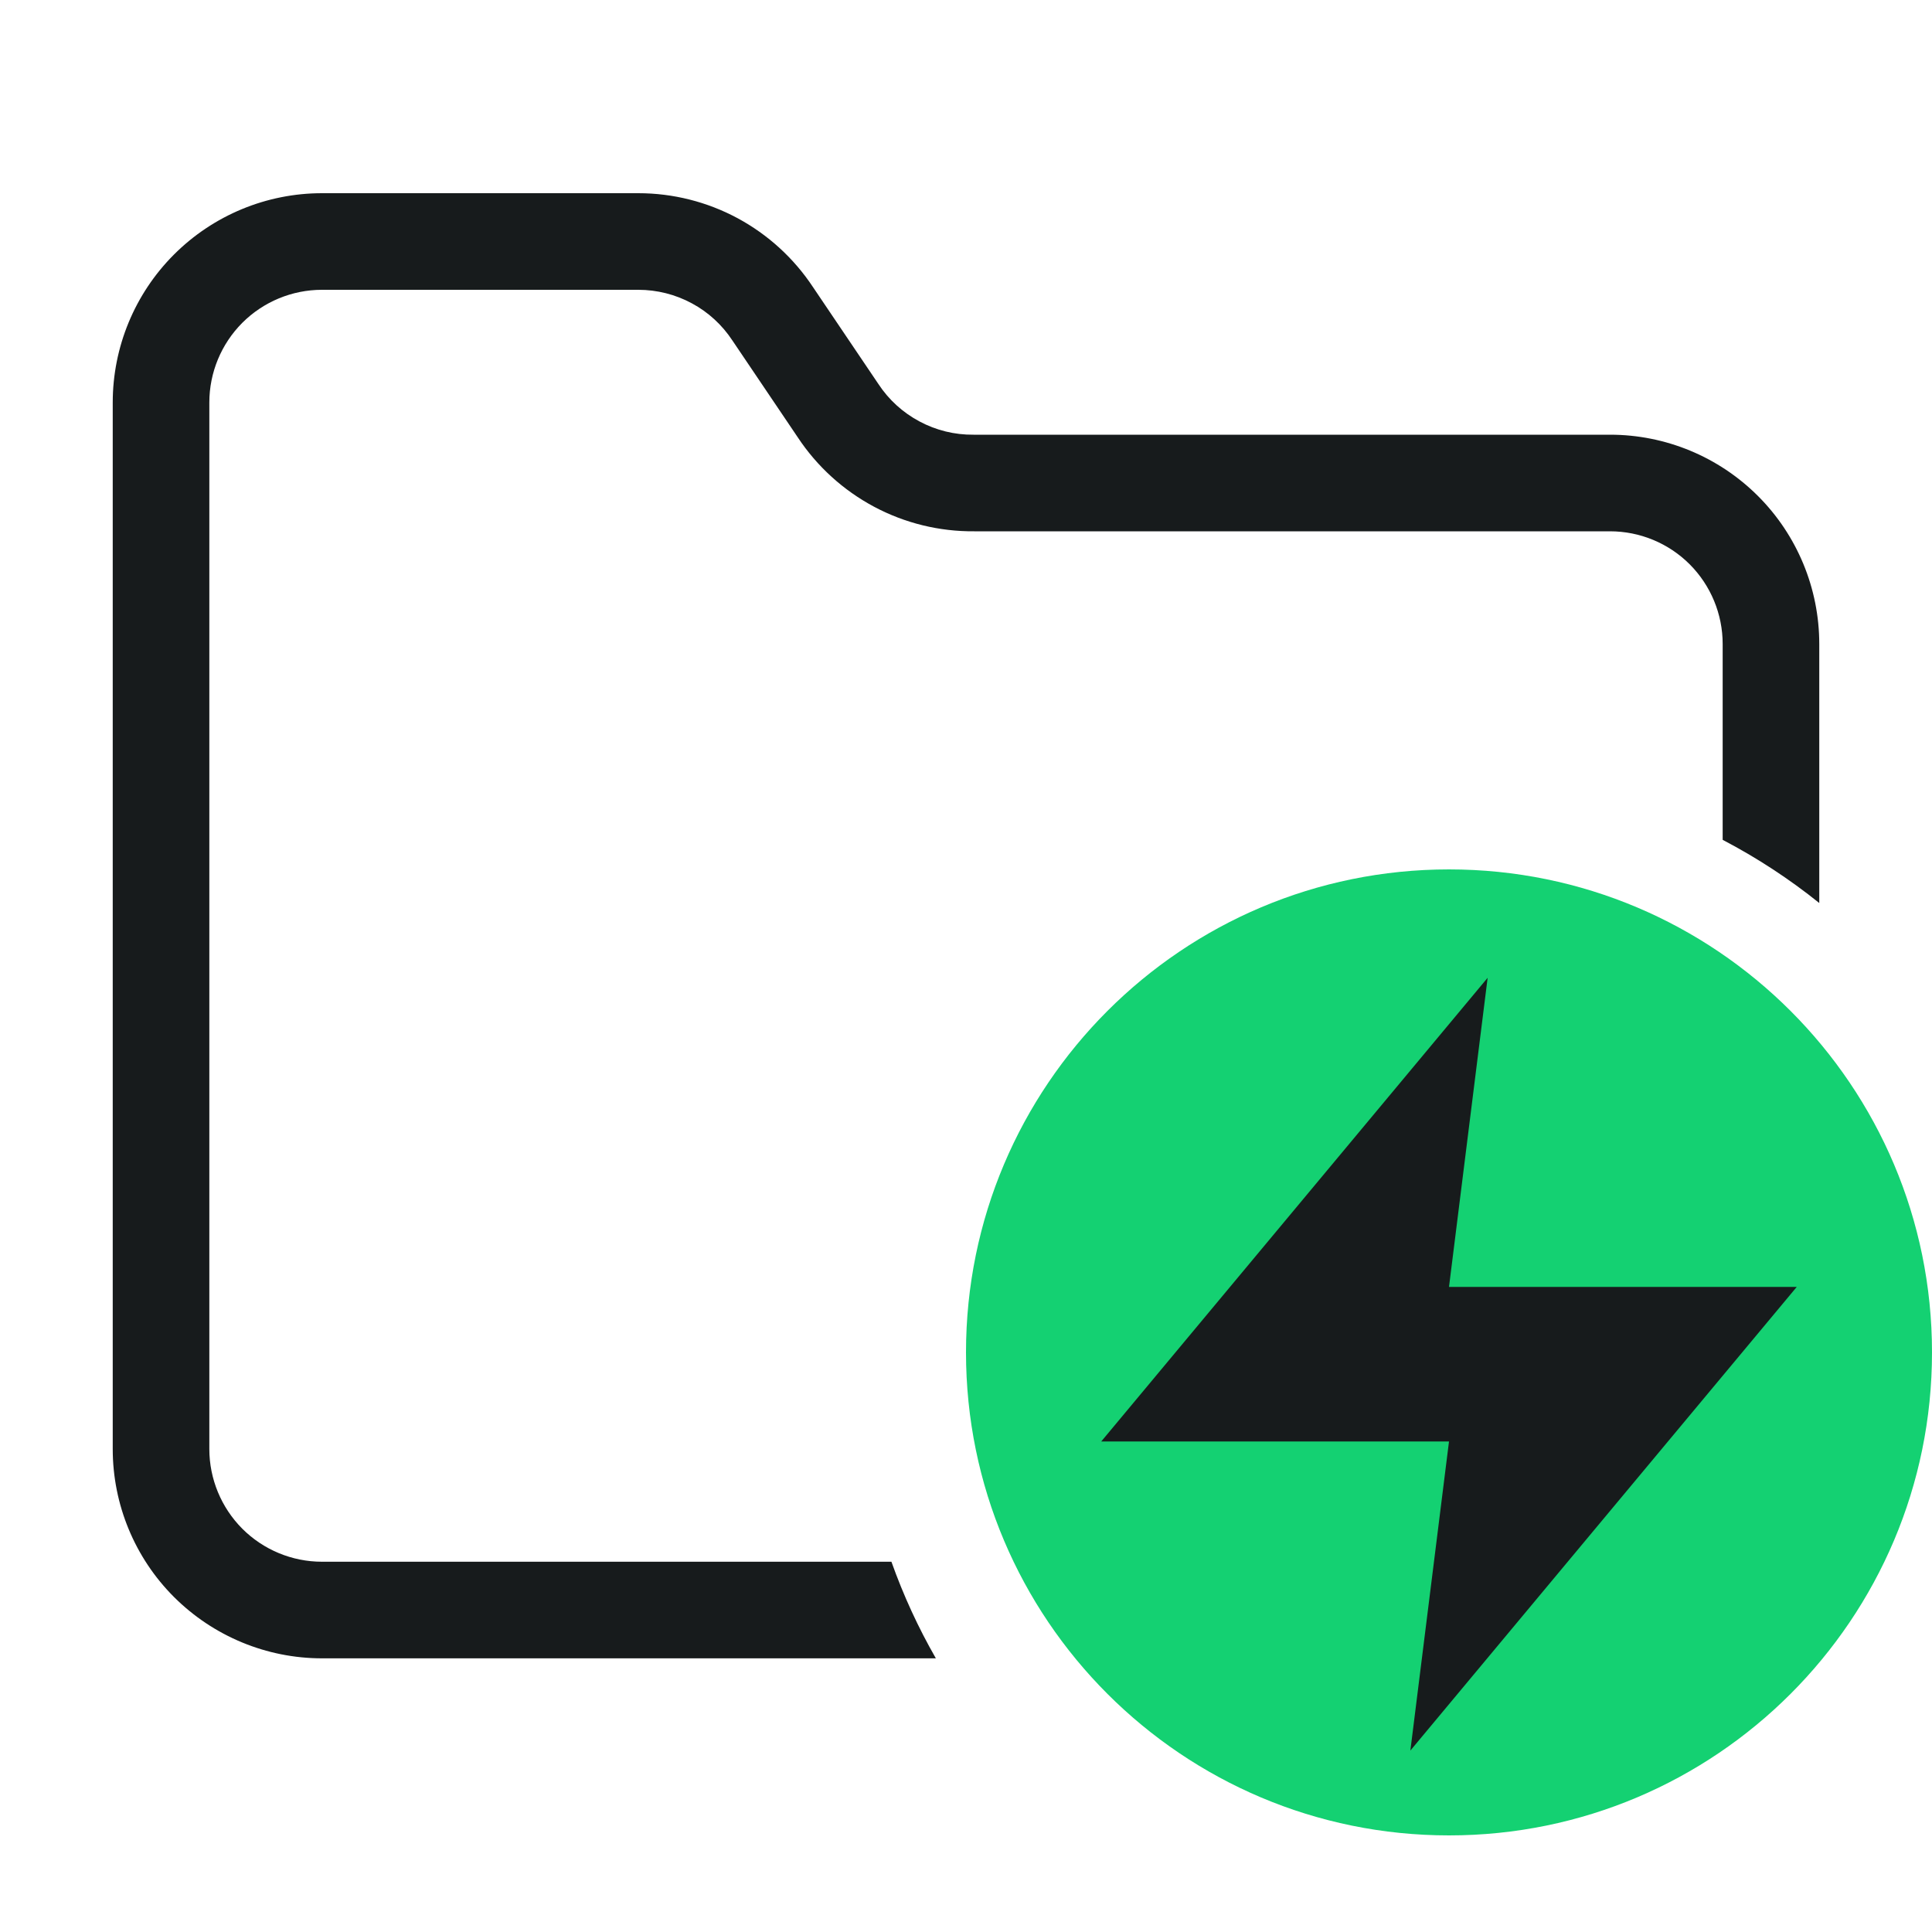
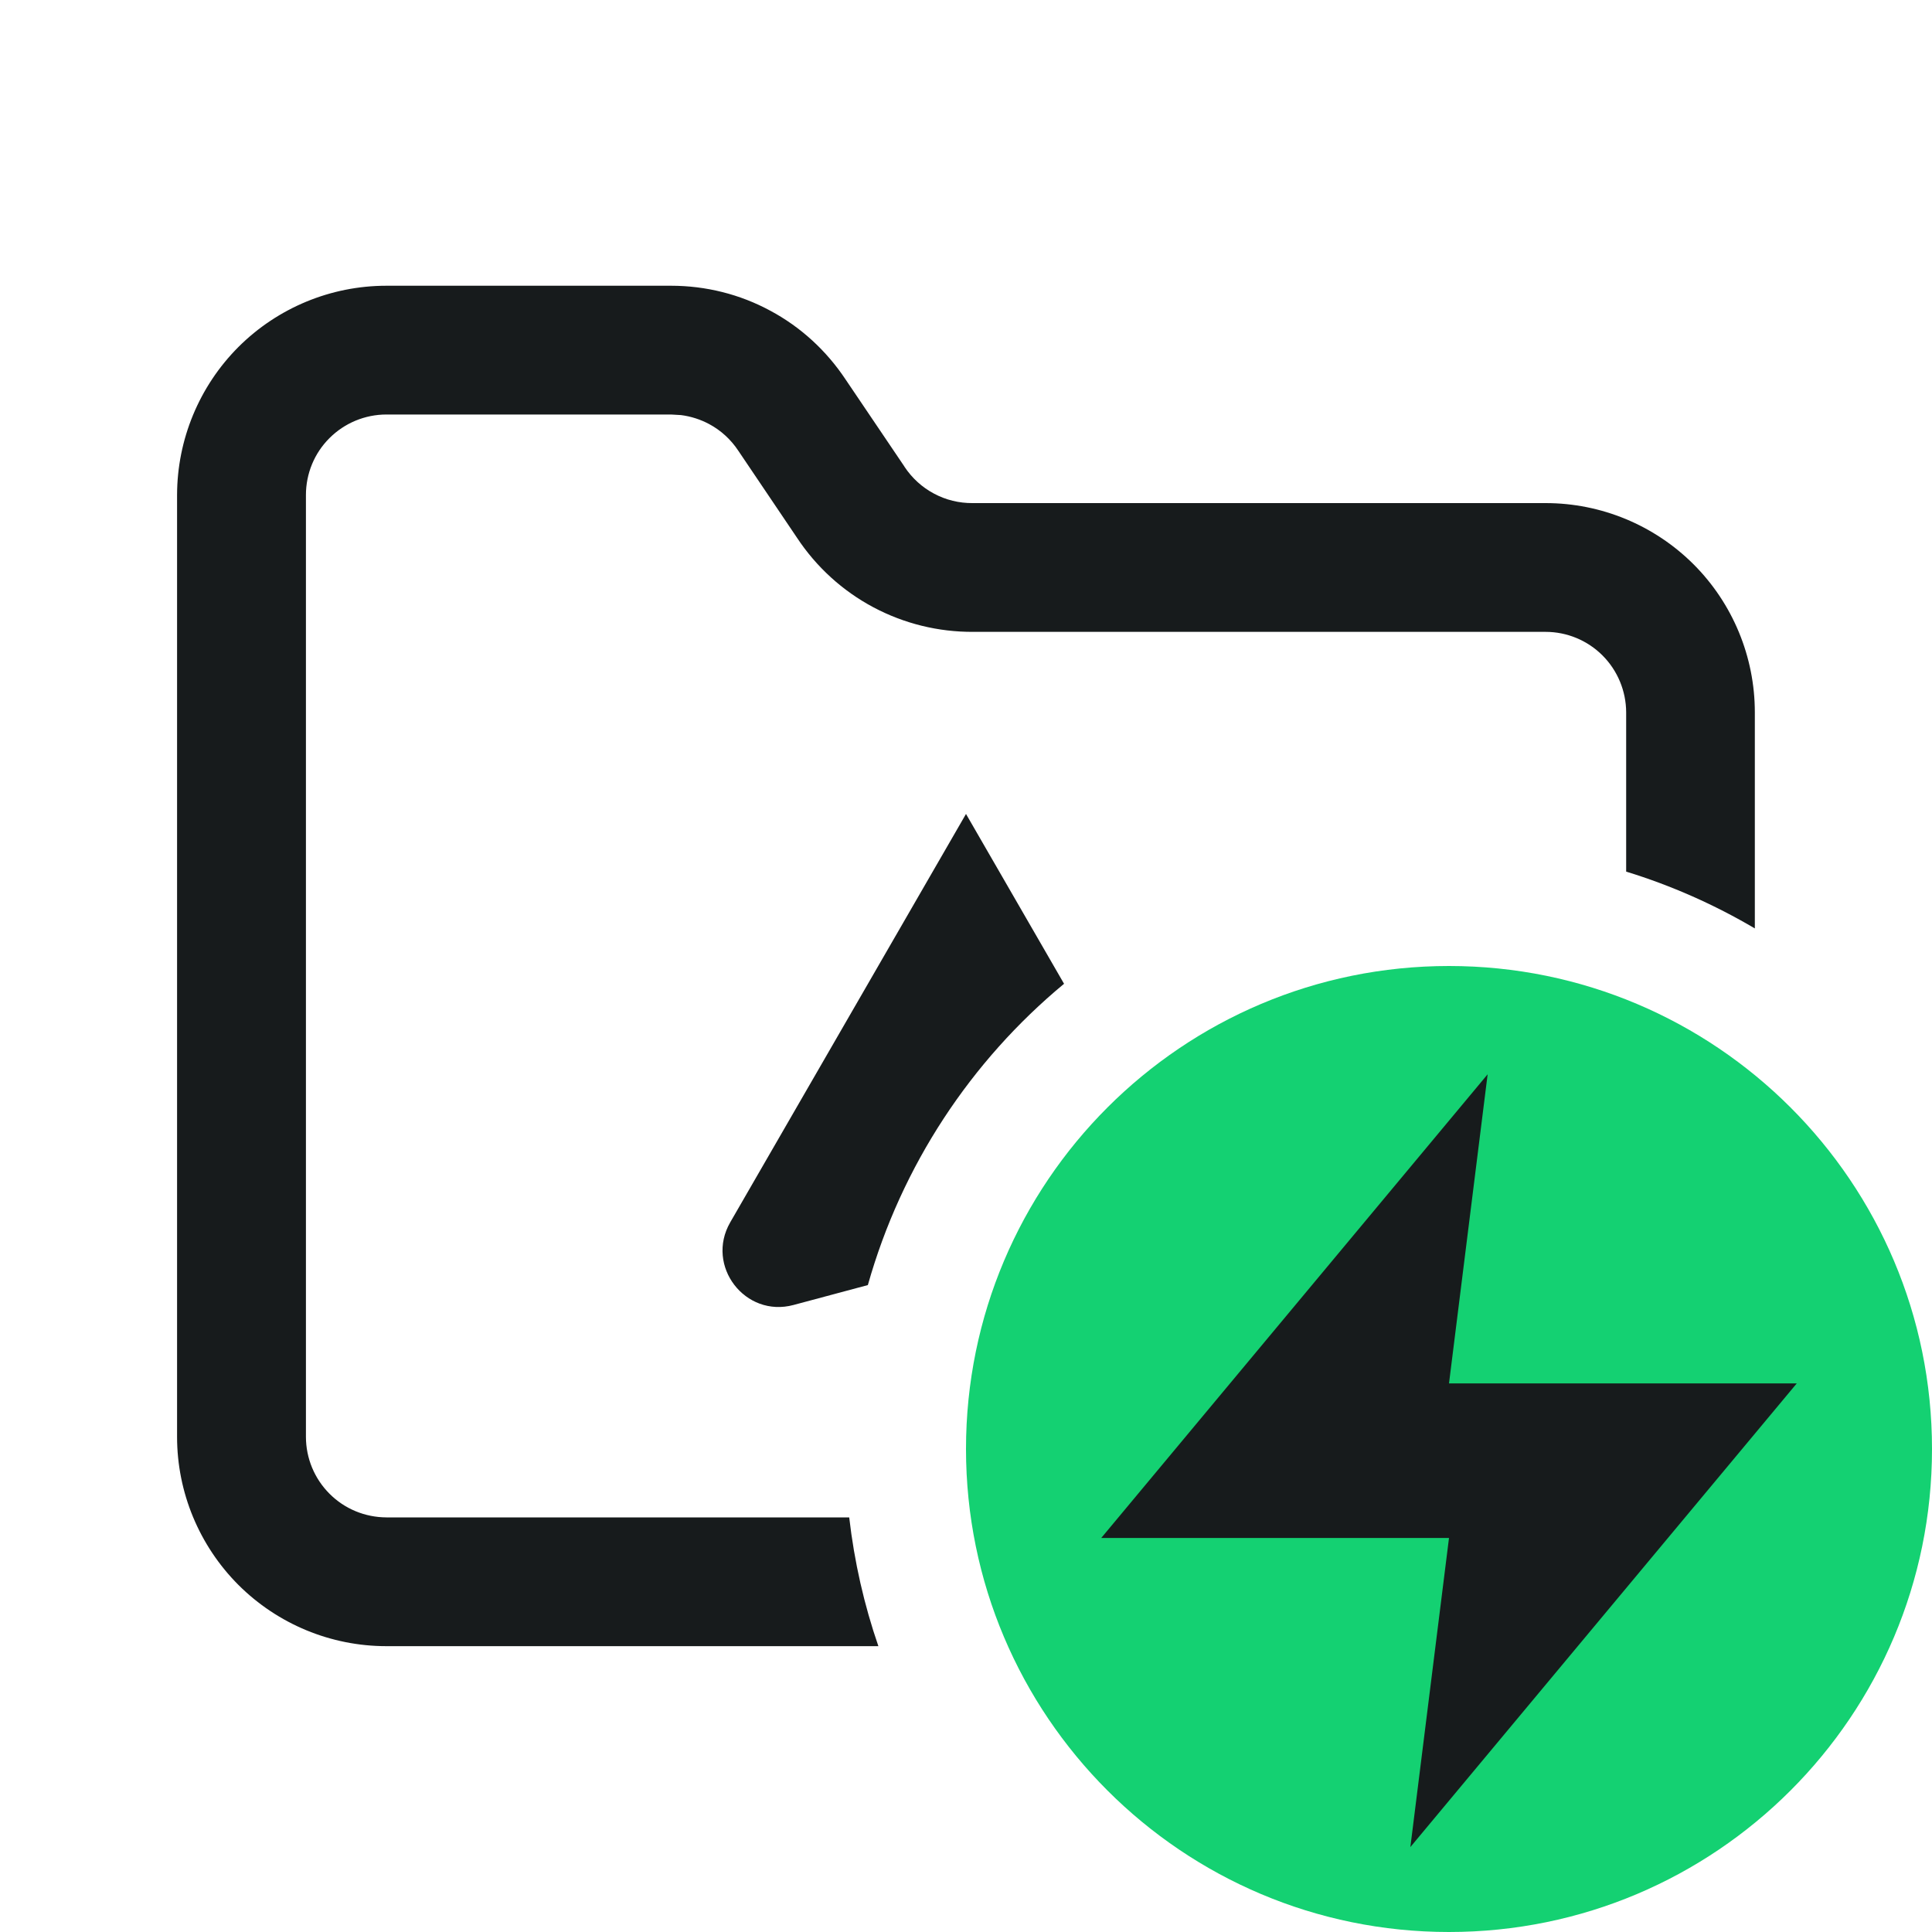
<svg xmlns="http://www.w3.org/2000/svg" width="20" height="20" viewBox="0 0 20 20" fill="none">
-   <path d="M20 14C20 16.761 17.761 19 15 19C12.239 19 10 16.761 10 14C10 11.239 12.239 9 15 9C17.761 9 20 11.239 20 14Z" fill="#14D172" />
-   <path d="M15.4 10.122L11.4 14.922H15L14.6 18.122L18.6 13.322H15L15.4 10.122Z" fill="#171B1C" />
-   <path d="M3.333 2C2.759 2 2.208 2.228 1.801 2.635C1.395 3.041 1.167 3.592 1.167 4.167V15C1.167 15.575 1.395 16.126 1.801 16.532C2.208 16.938 2.759 17.167 3.333 17.167H9.688C9.506 16.85 9.352 16.516 9.228 16.167H3.333C3.024 16.167 2.727 16.044 2.508 15.825C2.29 15.606 2.167 15.309 2.167 15V4.167C2.167 3.857 2.29 3.561 2.508 3.342C2.727 3.123 3.024 3 3.333 3H6.608C6.801 3 6.992 3.048 7.162 3.14C7.332 3.231 7.476 3.364 7.582 3.525L8.259 4.528C8.458 4.829 8.73 5.076 9.049 5.246C9.368 5.416 9.724 5.503 10.086 5.5H16.667C16.976 5.5 17.273 5.623 17.492 5.842C17.71 6.061 17.833 6.357 17.833 6.667V8.694C18.189 8.88 18.523 9.099 18.833 9.348V6.667C18.833 6.092 18.605 5.541 18.199 5.135C17.792 4.728 17.241 4.5 16.667 4.5L10.083 4.5L10.078 4.5C9.883 4.502 9.691 4.455 9.519 4.363C9.346 4.271 9.2 4.138 9.093 3.975L8.416 2.972C8.219 2.674 7.951 2.429 7.636 2.259C7.32 2.089 6.967 2 6.608 2H3.333Z" fill="#171B1C" />
+   <path d="M6.947 2.958C7.306 2.958 7.66 3.046 7.975 3.217C8.289 3.385 8.555 3.63 8.752 3.926L9.36 4.826L9.364 4.833C9.441 4.949 9.546 5.045 9.669 5.11C9.792 5.176 9.929 5.209 10.068 5.208H16C16.575 5.208 17.125 5.436 17.532 5.842C17.938 6.248 18.166 6.8 18.166 7.374V9.611C17.75 9.366 17.304 9.167 16.834 9.023V7.374C16.833 7.153 16.745 6.941 16.589 6.785C16.433 6.629 16.221 6.541 16 6.541H10.075C9.715 6.543 9.36 6.456 9.042 6.287C8.722 6.117 8.45 5.869 8.25 5.566L7.647 4.672L7.643 4.666C7.567 4.551 7.464 4.456 7.343 4.391C7.252 4.342 7.152 4.31 7.05 4.297L6.947 4.291H4C3.779 4.291 3.567 4.379 3.411 4.535C3.254 4.691 3.167 4.903 3.167 5.124V14.874C3.167 15.095 3.255 15.307 3.411 15.463C3.567 15.62 3.779 15.707 4 15.708H8.791C8.844 16.169 8.946 16.615 9.093 17.041H4C3.425 17.041 2.875 16.813 2.468 16.407C2.062 16 1.833 15.449 1.833 14.874V5.124C1.834 4.55 2.062 3.999 2.468 3.592C2.875 3.186 3.425 2.958 4 2.958H6.947Z" fill="#171B1C" />
+   <path d="M11.015 10.184C10.051 10.983 9.333 12.065 8.984 13.303L8.215 13.509C7.713 13.644 7.3 13.104 7.559 12.654L10 8.426L11.015 10.184Z" fill="#171B1C" />
+   <path d="M20 15C20 17.761 17.761 20 15 20C12.239 20 10 17.761 10 15C10 12.238 12.239 10 15 10C17.761 10 20 12.238 20 15Z" fill="#14D172" />
+   <path d="M15.4 11.121L11.4 15.921H15L14.6 19.121L18.6 14.321H15L15.4 11.121Z" fill="#171B1C" />
</svg>
